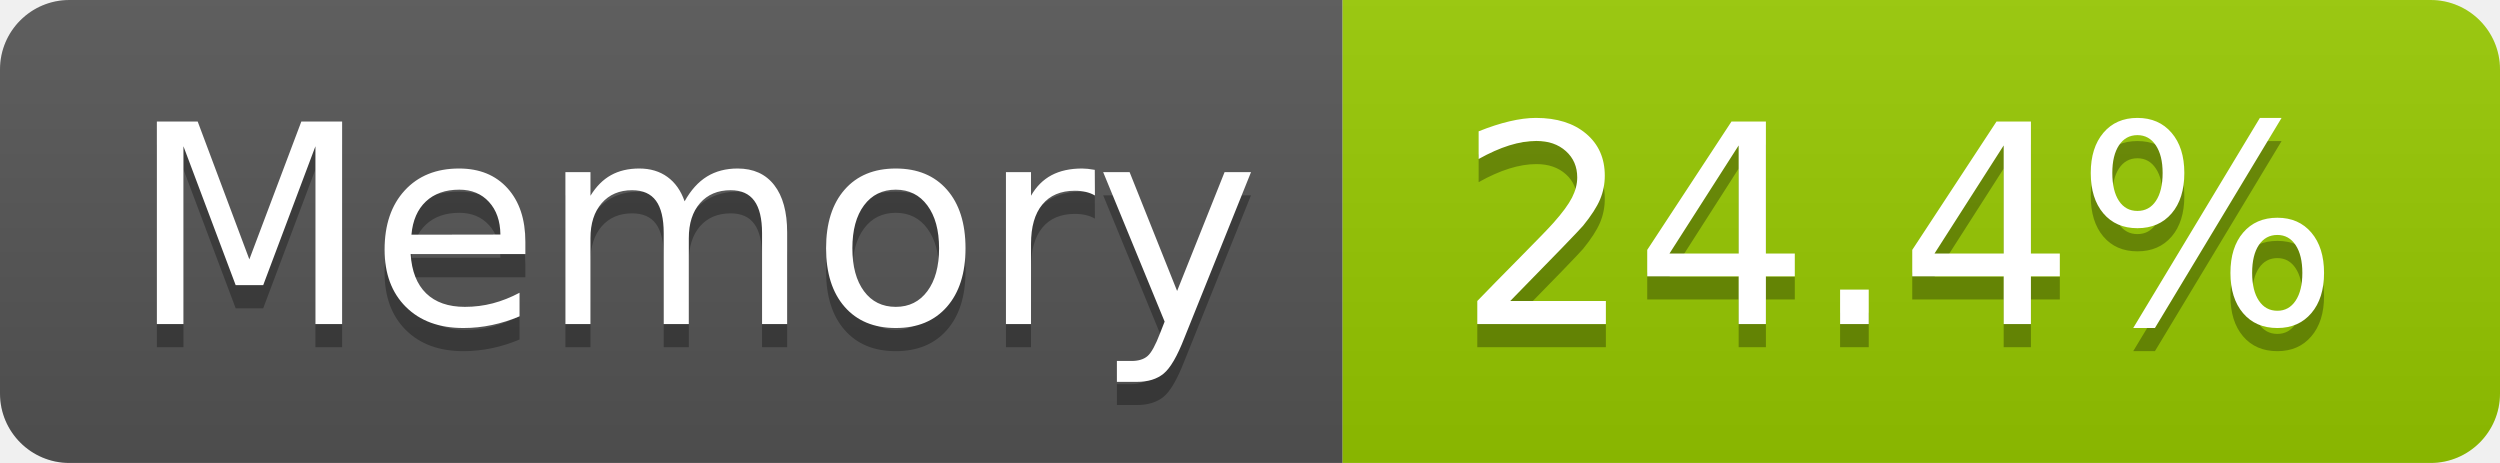
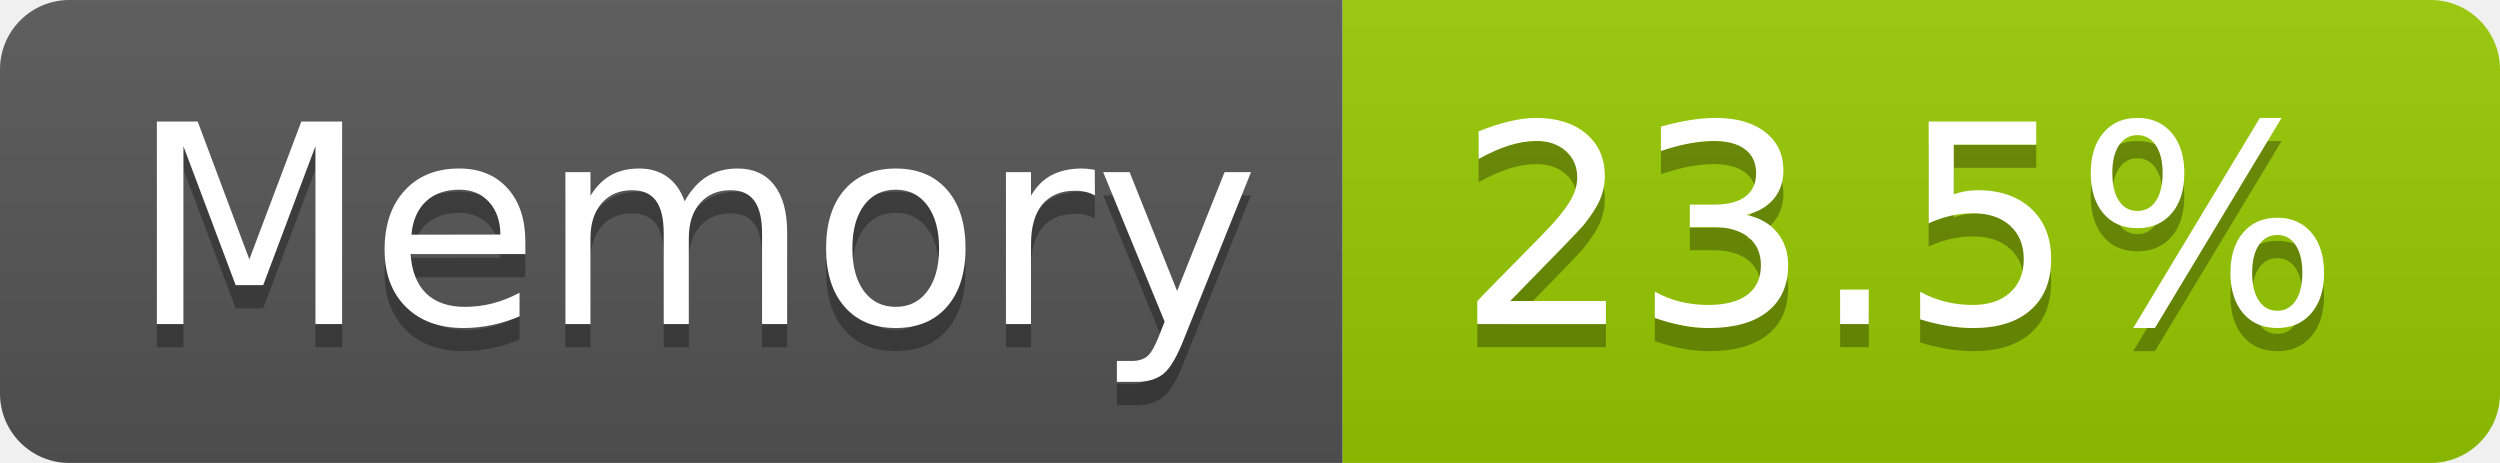
- <svg xmlns="http://www.w3.org/2000/svg" width="108" height="20" role="img" aria-label="Memory: 24.4%">
+ <svg xmlns="http://www.w3.org/2000/svg" width="108" height="20" role="img" aria-label="Memory: 23.5%">
  <linearGradient id="s" x2="0" y2="100%">
    <stop offset="0" stop-color="#bbb" stop-opacity=".1" />
    <stop offset="1" stop-opacity=".1" />
  </linearGradient>
  <clipPath id="r">
    <rect width="108" height="20" rx="3" fill="#fff" />
  </clipPath>
  <g clip-path="url(#r)">
    <rect width="58" height="20" fill="#555" />
    <rect x="58" width="50" height="20" fill="#97ca00" />
    <rect width="108" height="20" fill="url(#s)" />
  </g>
  <g fill="#fff" text-anchor="middle" font-family="Verdana,Geneva,DejaVu Sans,sans-serif" text-rendering="geometricPrecision" font-size="120">
    <text aria-hidden="true" x="300" y="150" fill="#010101" fill-opacity=".3" transform="scale(.1)" textLength="466">Memory</text>
    <text x="300" y="140" transform="scale(.1)" fill="#fff" textLength="466">Memory</text>
-     <text aria-hidden="true" x="820" y="150" fill="#010101" fill-opacity=".3" transform="scale(.1)" textLength="390">24.4%</text>
-     <text x="820" y="140" transform="scale(.1)" fill="#fff" textLength="390">24.4%</text>
+     <text aria-hidden="true" x="820" y="150" fill="#010101" fill-opacity=".3" transform="scale(.1)" textLength="390">23.5%</text>
+     <text x="820" y="140" transform="scale(.1)" fill="#fff" textLength="390">23.5%</text>
  </g>
</svg>
